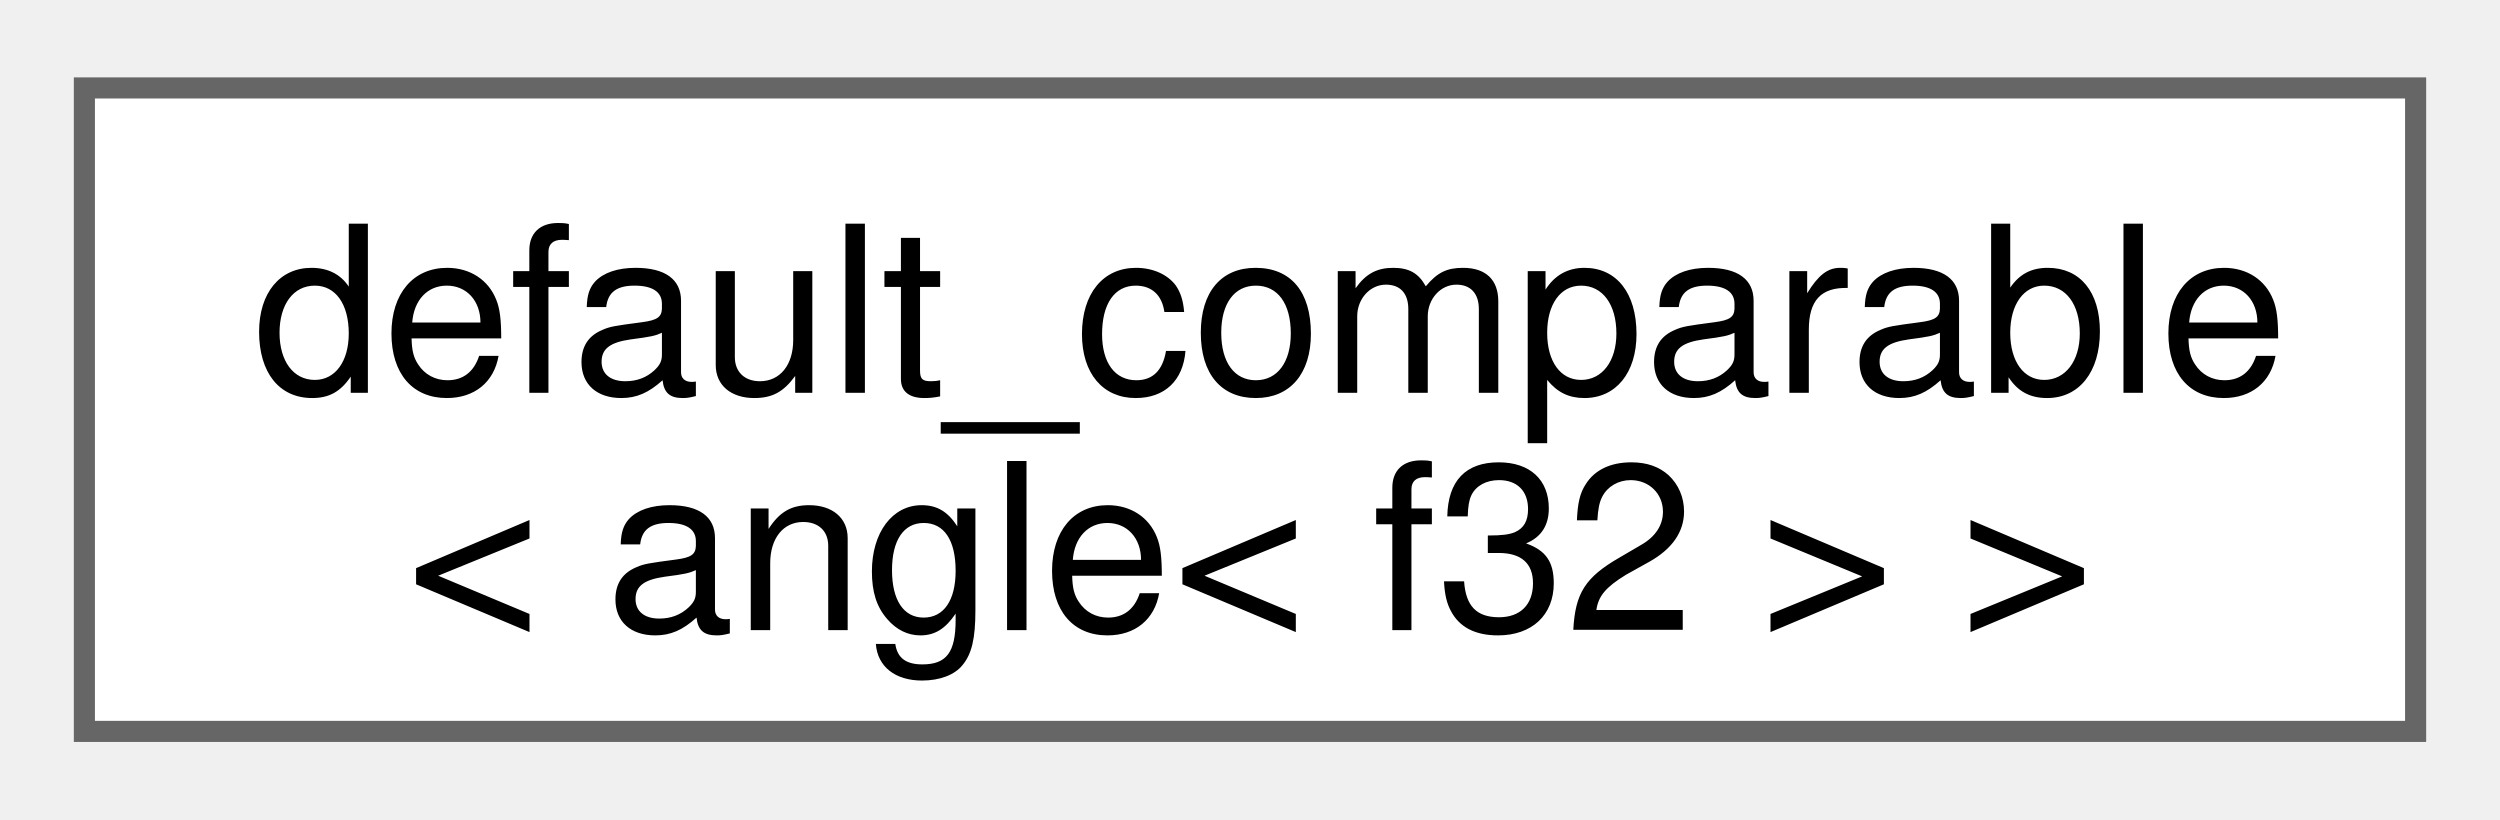
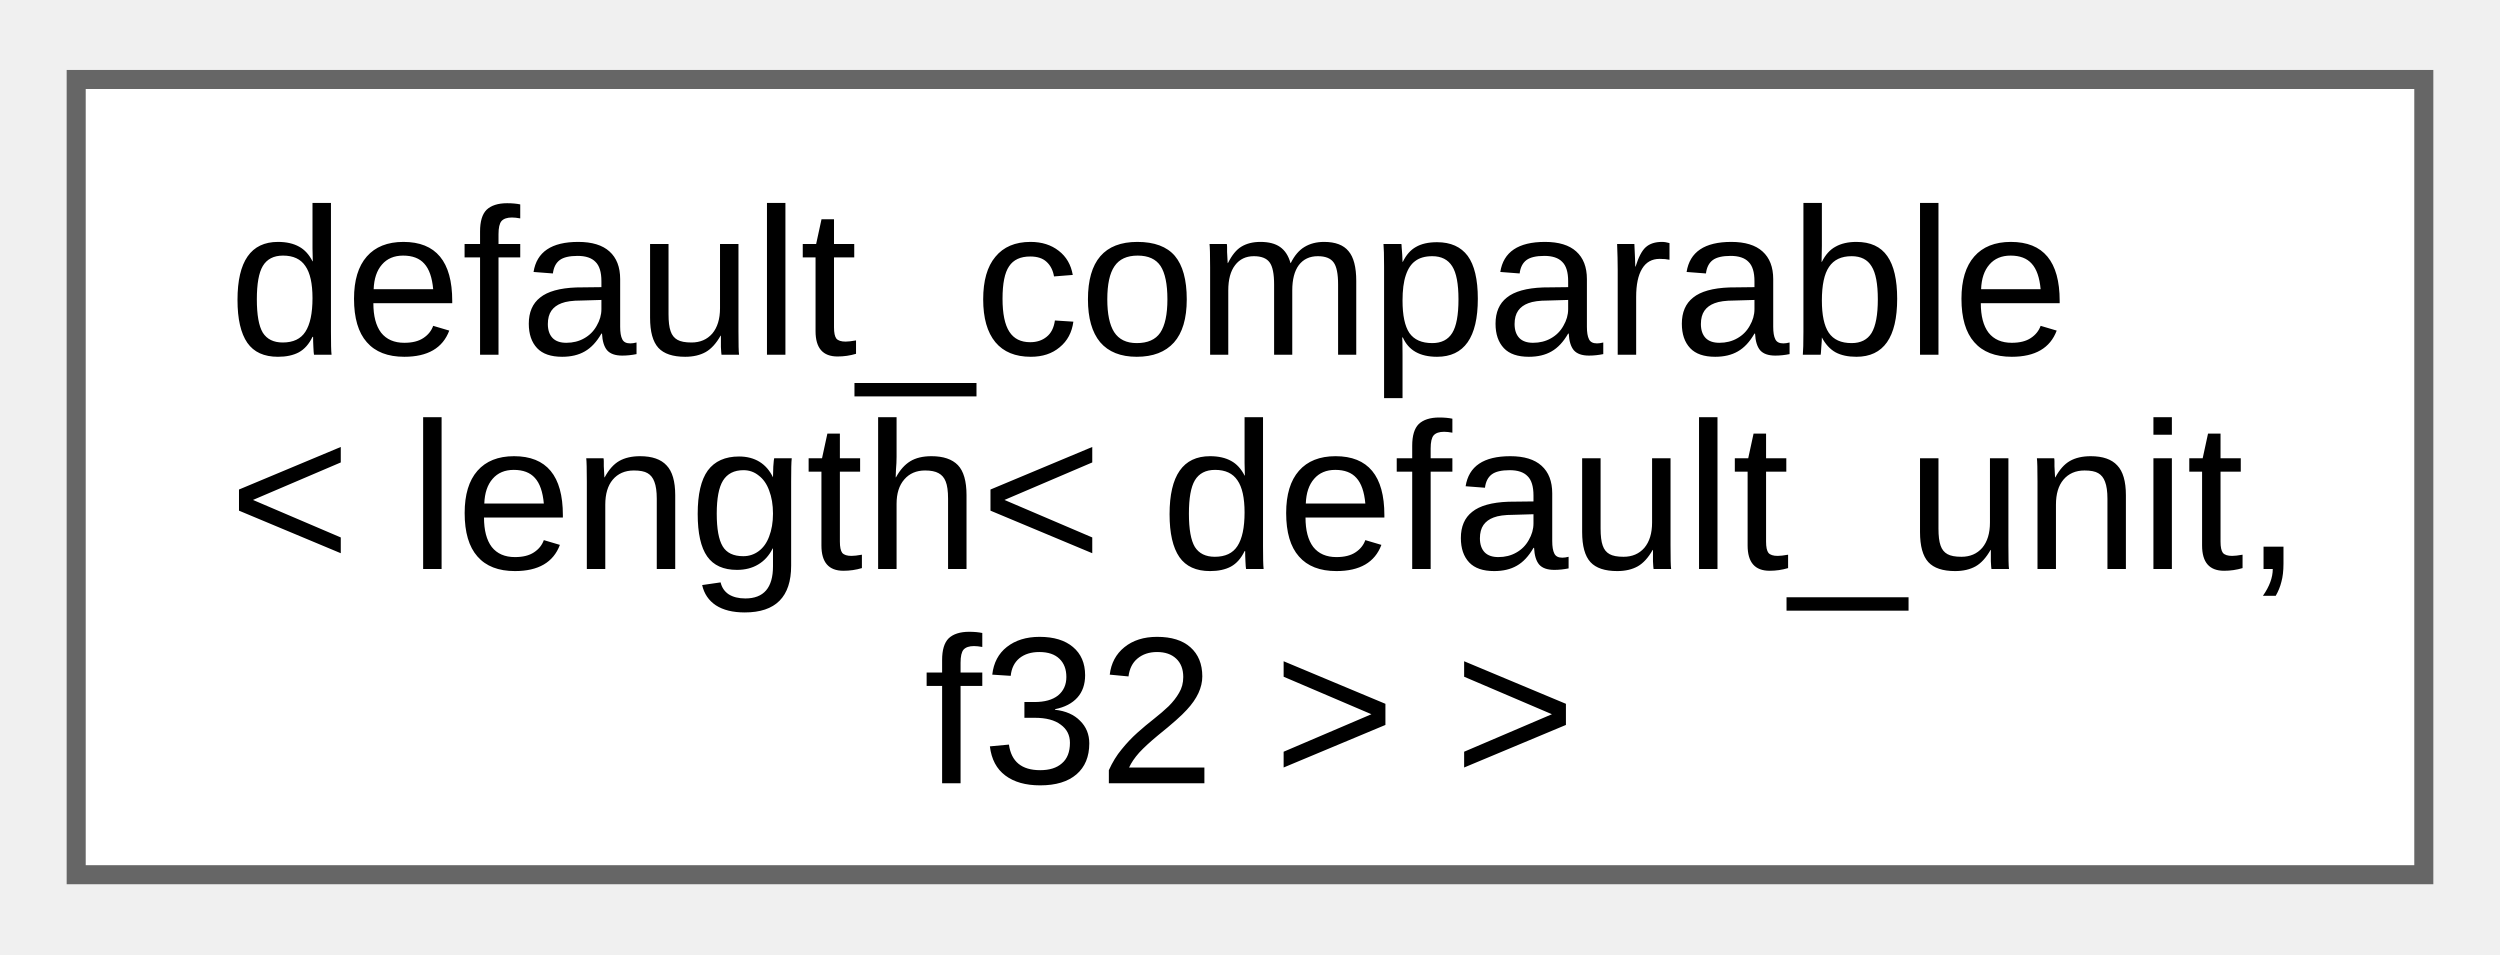
- <svg xmlns="http://www.w3.org/2000/svg" xmlns:xlink="http://www.w3.org/1999/xlink" width="119pt" height="39pt" viewBox="0.00 0.00 118.50 38.50">
-   <g id="graph0" class="graph" transform="scale(1 1) rotate(0) translate(4 34.5)">
+ <svg xmlns="http://www.w3.org/2000/svg" xmlns:xlink="http://www.w3.org/1999/xlink" width="131pt" height="50pt" viewBox="0.00 0.00 131.25 49.75">
+   <g id="graph0" class="graph" transform="scale(1 1) rotate(0) translate(4 45.75)">
    <g id="Node000000" class="node">
      <g id="a_Node000000">
-         <a xlink:href="structfloppy_1_1math_1_1detail_1_1default__comparable.html" target="_top" xlink:title=" ">
-           <polygon fill="white" stroke="#666666" points="110.5,-30.5 0,-30.5 0,0 110.5,0 110.5,-30.5" />
-           <text text-anchor="start" x="8" y="-16.05" font-family="Helvetica,sans-Serif" font-size="11.00">default_comparable</text>
-           <text text-anchor="middle" x="55.25" y="-4.8" font-family="Helvetica,sans-Serif" font-size="11.00">&lt; angle&lt; f32 &gt; &gt;</text>
+         <a xlink:href="d0/d3b/structfloppy_1_1math_1_1detail_1_1default__comparable.html" target="_top" xlink:title=" ">
+           <polygon fill="white" stroke="#666666" points="123.25,-41.75 0,-41.75 0,0 123.25,0 123.25,-41.75" />
+           <text text-anchor="start" x="8" y="-27.3" font-family="Arial" font-size="11.00">default_comparable</text>
+           <text text-anchor="start" x="8" y="-16.05" font-family="Arial" font-size="11.00">&lt; length&lt; default_unit,</text>
+           <text text-anchor="middle" x="61.62" y="-4.8" font-family="Arial" font-size="11.00"> f32 &gt; &gt;</text>
        </a>
      </g>
    </g>
  </g>
</svg>
